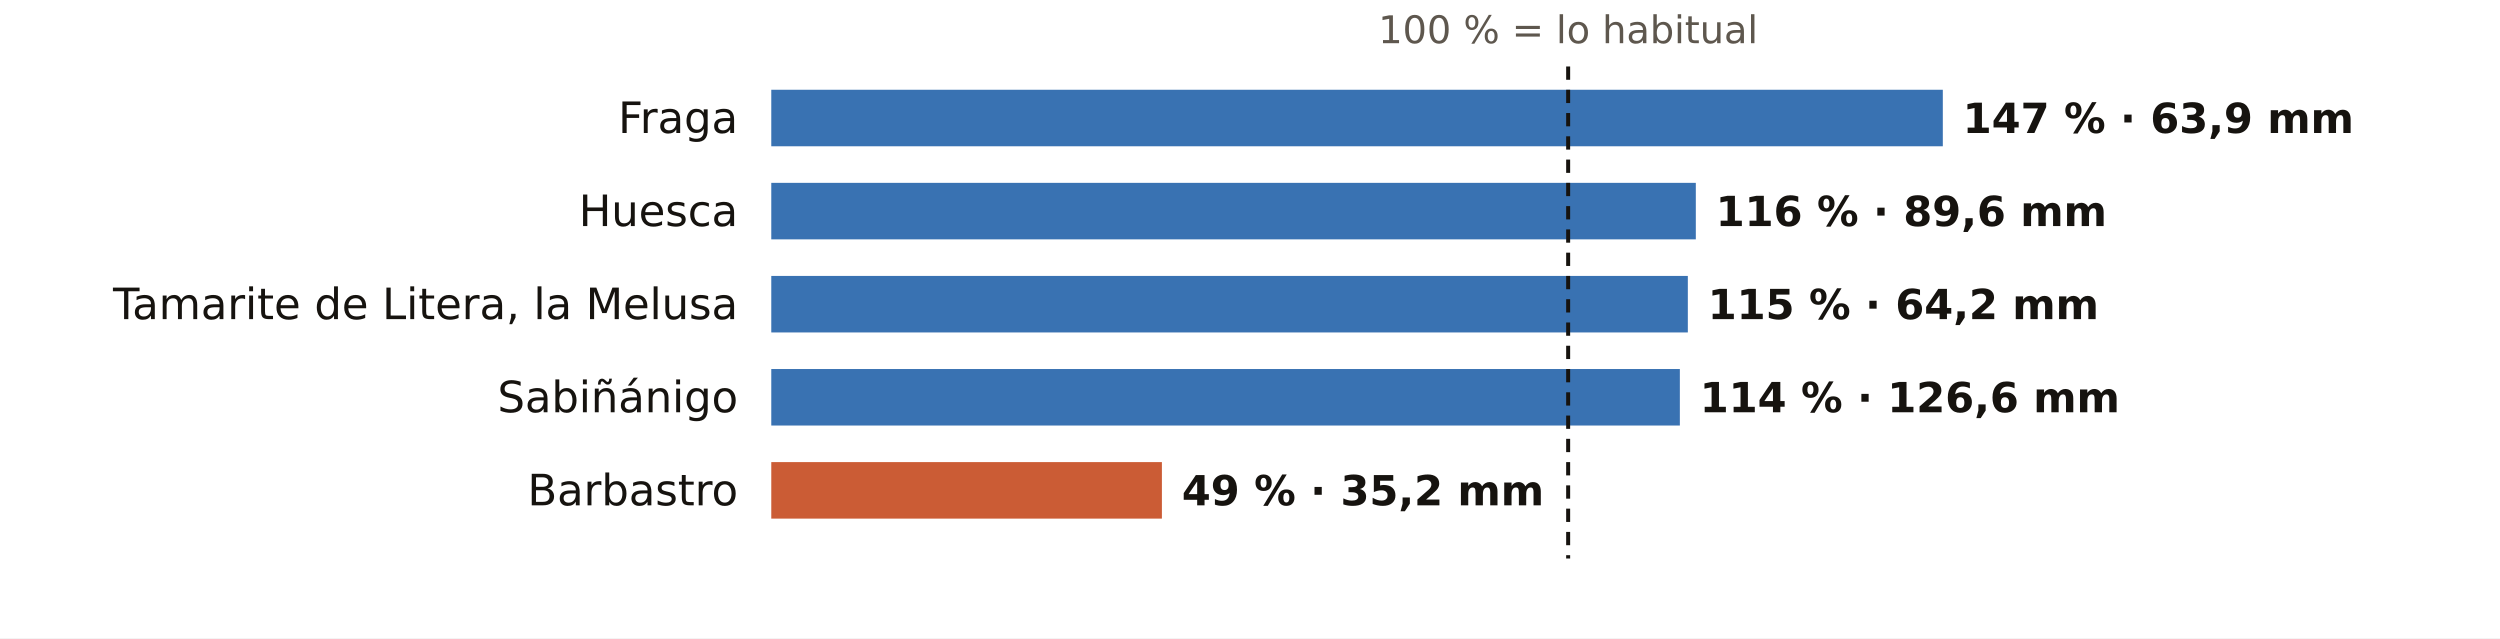
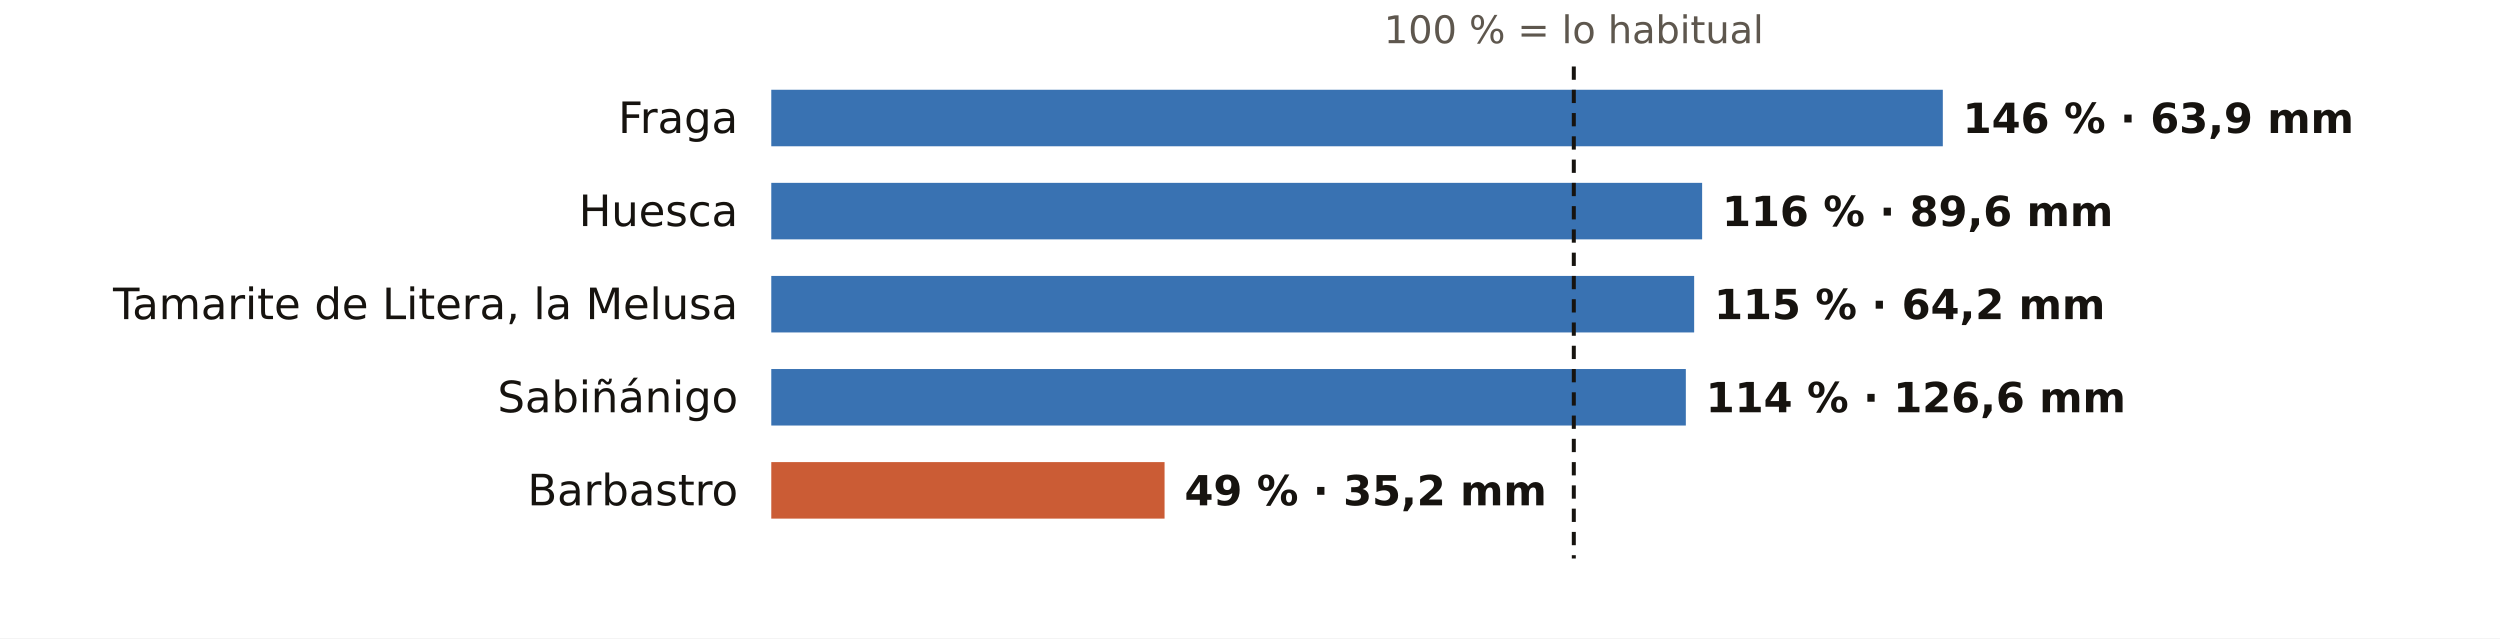
<svg xmlns="http://www.w3.org/2000/svg" viewBox="0 0 752 192" width="752" height="192" role="img" aria-label="El otoño en los pluviómetros de AEMET de Huesca: % de lo habitual">
  <rect width="752" height="192" fill="#FFFFFF" />
-   <text x="471.7" y="13.0" font-size="11.5" fill="#5E574E" text-anchor="middle" font-weight="400" font-family="Public Sans, DejaVu Sans, Arial, sans-serif">100 % = lo habitual</text>
+   <text x="473.4" y="13.0" font-size="11.5" fill="#5E574E" text-anchor="middle" font-weight="400" font-family="Public Sans, DejaVu Sans, Arial, sans-serif">100 % = lo habitual</text>
  <text x="222.0" y="40.0" font-size="13" fill="#16130F" text-anchor="end" font-weight="500" font-family="Public Sans, DejaVu Sans, Arial, sans-serif">Fraga</text>
  <rect x="232" y="27" width="352.4" height="17" fill="#1F5FA8" opacity="0.88" />
-   <text x="590.4" y="40.0" font-size="12.5" fill="#16130F" text-anchor="start" font-weight="600" font-family="Public Sans, DejaVu Sans, Arial, sans-serif">147 % · 63,9 mm</text>
+   <text x="590.4" y="40.0" font-size="12.5" fill="#16130F" text-anchor="start" font-weight="600" font-family="Public Sans, DejaVu Sans, Arial, sans-serif">146 % · 63,9 mm</text>
  <text x="222.0" y="68.0" font-size="13" fill="#16130F" text-anchor="end" font-weight="500" font-family="Public Sans, DejaVu Sans, Arial, sans-serif">Huesca</text>
-   <rect x="232" y="55" width="278.1" height="17" fill="#1F5FA8" opacity="0.88" />
-   <text x="516.1" y="68.0" font-size="12.5" fill="#16130F" text-anchor="start" font-weight="600" font-family="Public Sans, DejaVu Sans, Arial, sans-serif">116 % · 89,6 mm</text>
+   <rect x="232" y="55" width="280.0" height="17" fill="#1F5FA8" opacity="0.88" />
+   <text x="518.0" y="68.0" font-size="12.5" fill="#16130F" text-anchor="start" font-weight="600" font-family="Public Sans, DejaVu Sans, Arial, sans-serif">116 % · 89,6 mm</text>
  <text x="222.0" y="96.0" font-size="13" fill="#16130F" text-anchor="end" font-weight="500" font-family="Public Sans, DejaVu Sans, Arial, sans-serif">Tamarite de Litera, la Melusa</text>
-   <rect x="232" y="83" width="275.7" height="17" fill="#1F5FA8" opacity="0.88" />
-   <text x="513.7" y="96.0" font-size="12.5" fill="#16130F" text-anchor="start" font-weight="600" font-family="Public Sans, DejaVu Sans, Arial, sans-serif">115 % · 64,2 mm</text>
+   <rect x="232" y="83" width="277.6" height="17" fill="#1F5FA8" opacity="0.88" />
+   <text x="515.6" y="96.0" font-size="12.5" fill="#16130F" text-anchor="start" font-weight="600" font-family="Public Sans, DejaVu Sans, Arial, sans-serif">115 % · 64,2 mm</text>
  <text x="222.0" y="124.0" font-size="13" fill="#16130F" text-anchor="end" font-weight="500" font-family="Public Sans, DejaVu Sans, Arial, sans-serif">Sabiñánigo</text>
-   <rect x="232" y="111" width="273.3" height="17" fill="#1F5FA8" opacity="0.88" />
-   <text x="511.3" y="124.0" font-size="12.5" fill="#16130F" text-anchor="start" font-weight="600" font-family="Public Sans, DejaVu Sans, Arial, sans-serif">114 % · 126,6 mm</text>
+   <rect x="232" y="111" width="275.1" height="17" fill="#1F5FA8" opacity="0.88" />
+   <text x="513.1" y="124.0" font-size="12.5" fill="#16130F" text-anchor="start" font-weight="600" font-family="Public Sans, DejaVu Sans, Arial, sans-serif">114 % · 126,6 mm</text>
  <text x="222.0" y="152.0" font-size="13" fill="#16130F" text-anchor="end" font-weight="500" font-family="Public Sans, DejaVu Sans, Arial, sans-serif">Barbastro</text>
-   <rect x="232" y="139" width="117.5" height="17" fill="#C4461A" opacity="0.88" />
-   <text x="355.5" y="152.0" font-size="12.5" fill="#16130F" text-anchor="start" font-weight="600" font-family="Public Sans, DejaVu Sans, Arial, sans-serif">49 % · 35,2 mm</text>
-   <line x1="471.7" x2="471.7" y1="20" y2="168" stroke="#16130F" stroke-width="1.2" stroke-dasharray="4 3" />
+   <rect x="232" y="139" width="118.3" height="17" fill="#C4461A" opacity="0.88" />
+   <text x="356.3" y="152.0" font-size="12.5" fill="#16130F" text-anchor="start" font-weight="600" font-family="Public Sans, DejaVu Sans, Arial, sans-serif">49 % · 35,2 mm</text>
+   <line x1="473.4" x2="473.4" y1="20" y2="168" stroke="#16130F" stroke-width="1.2" stroke-dasharray="4 3" />
</svg>
